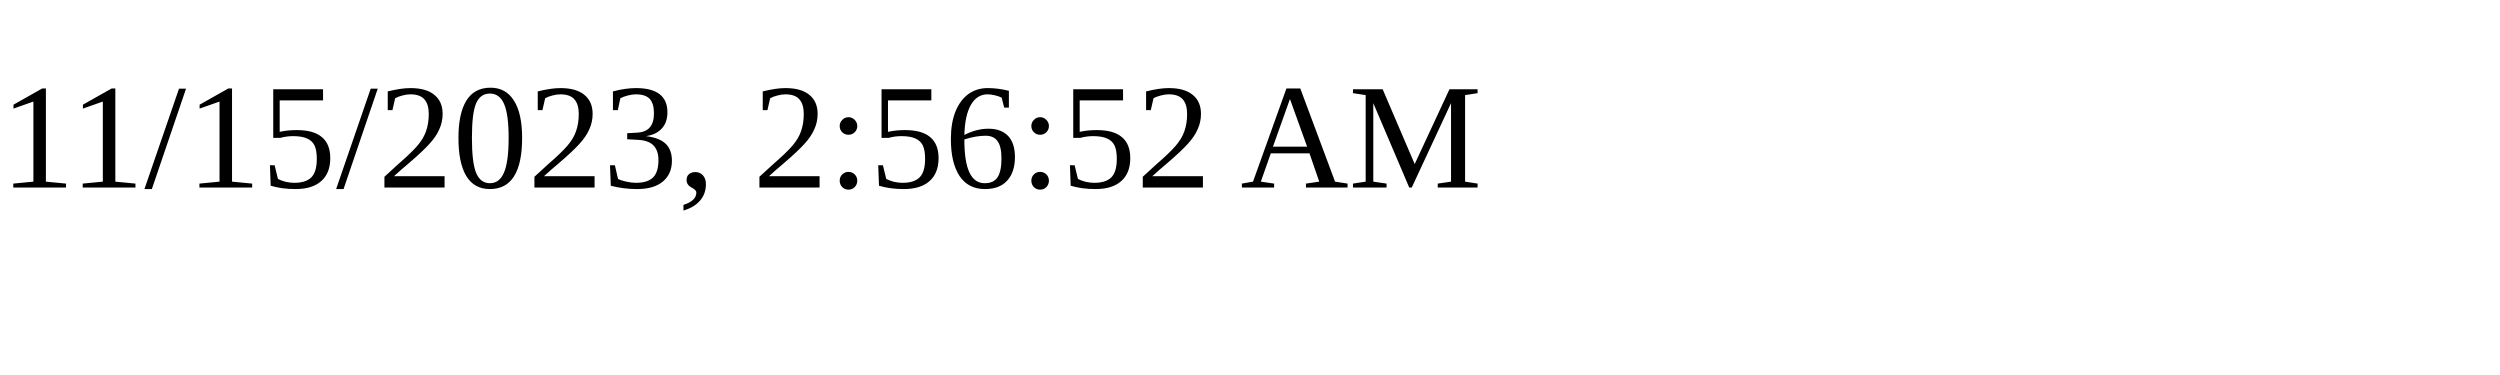
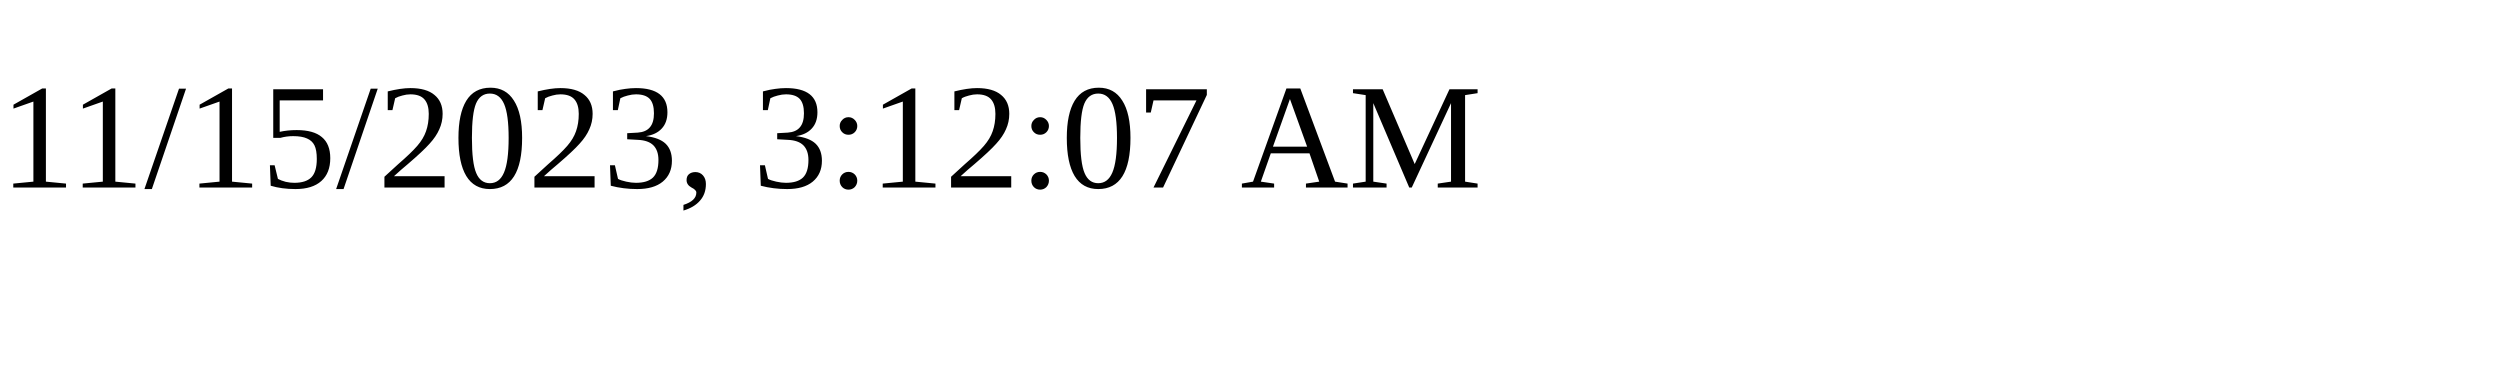
<svg xmlns="http://www.w3.org/2000/svg" height="30" width="200">
-   <text x="0" y="15">11/15/2023, 2:56:52 AM</text>
+   <text x="0" y="15">11/15/2023, 3:12:07 AM</text>
</svg>
